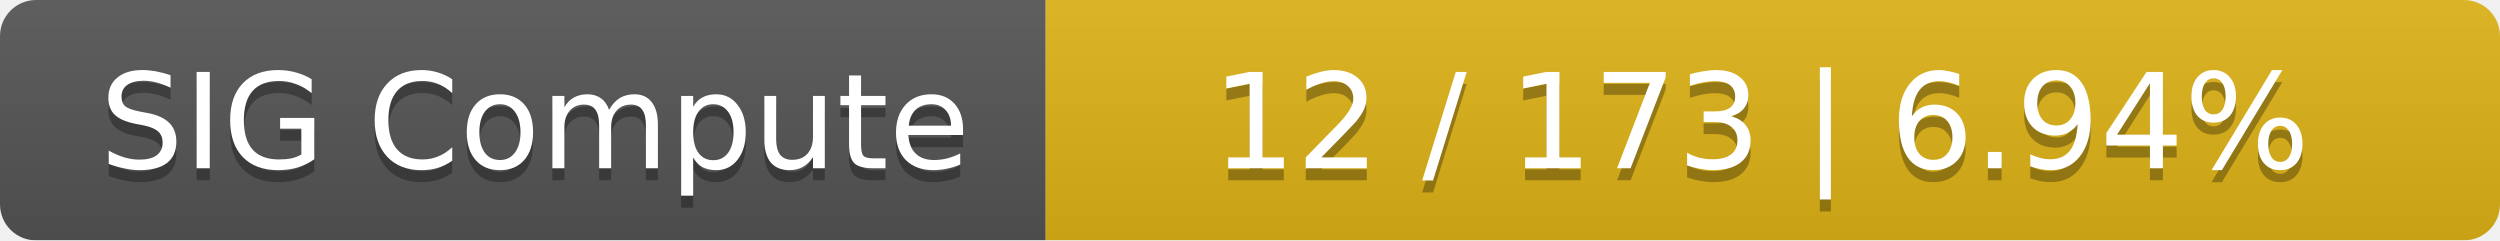
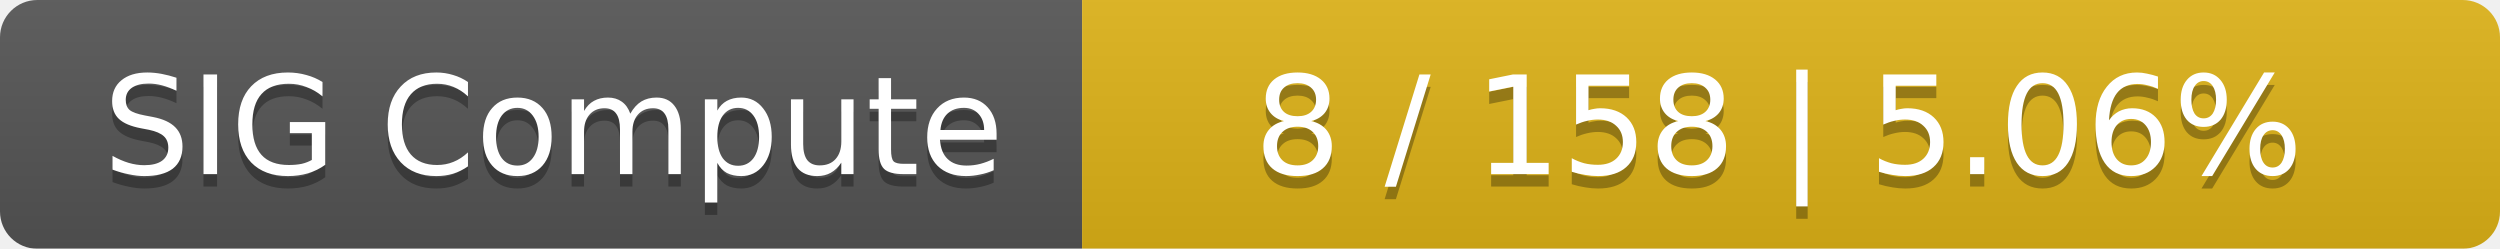
- <svg xmlns="http://www.w3.org/2000/svg" width="208" height="20">
+ <svg xmlns="http://www.w3.org/2000/svg" width="201" height="20">
  <linearGradient id="smooth" x2="0" y2="100%">
    <stop offset="0" stop-color="#bbb" stop-opacity=".1" />
    <stop offset="1" stop-opacity=".1" />
  </linearGradient>
  <mask id="round">
-     <rect width="208" height="20" rx="3" fill="#fff" />
+     <rect width="201" height="20" rx="3" fill="#fff" />
  </mask>
  <g mask="url(#round)">
    <rect width="87" height="20" fill="#555" />
-     <rect x="87" width="121" height="20" fill="#dfb317" />
-     <rect width="208" height="20" fill="url(#smooth)" />
+     <rect x="87" width="114" height="20" fill="#dfb317" />
+     <rect width="201" height="20" fill="url(#smooth)" />
  </g>
  <g fill="#fff" text-anchor="middle" font-family="DejaVu Sans,Verdana,Geneva,sans-serif" font-size="11">
    <text x="44.5" y="15" fill="#010101" fill-opacity=".3">SIG Compute</text>
    <text x="44.5" y="14">SIG Compute</text>
-     <text x="146.5" y="15" fill="#010101" fill-opacity=".3">12 / 173    |    6.94%</text>
-     <text x="146.5" y="14">12 / 173    |    6.94%</text>
+     <text x="143" y="15" fill="#010101" fill-opacity=".3">8 / 158    |    5.06%</text>
+     <text x="143" y="14">8 / 158    |    5.06%</text>
  </g>
</svg>
